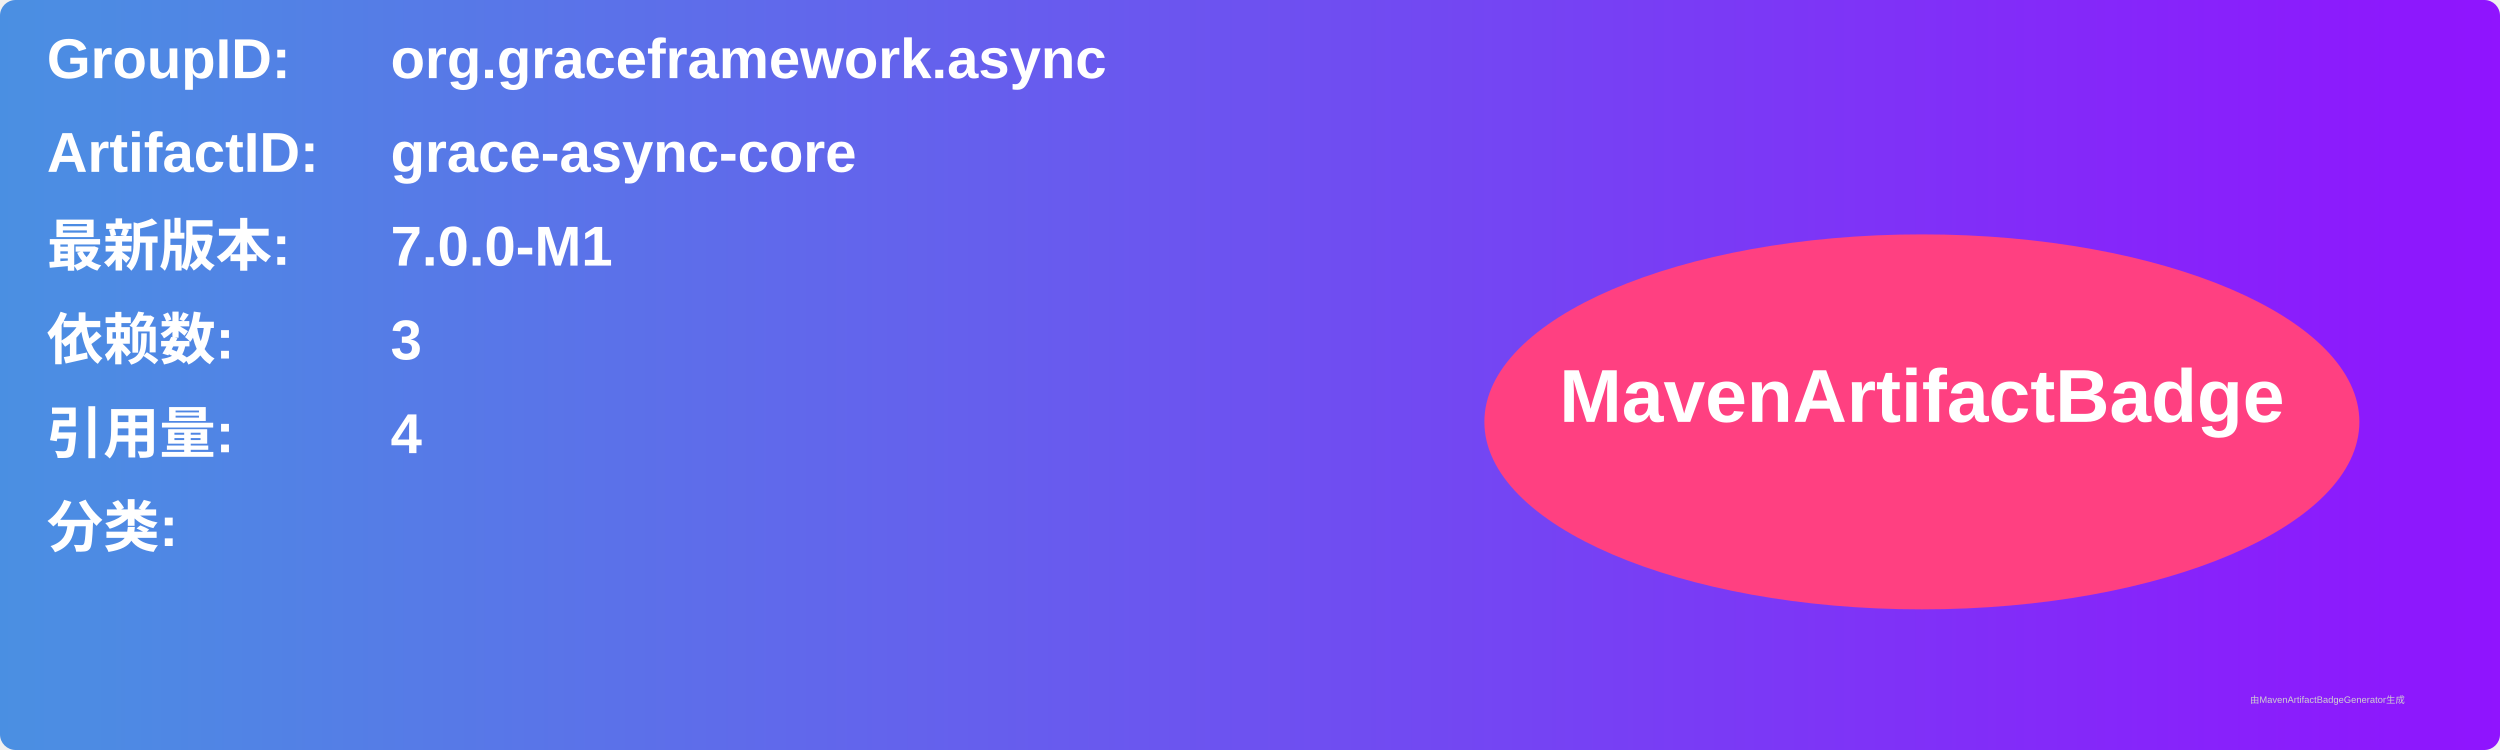
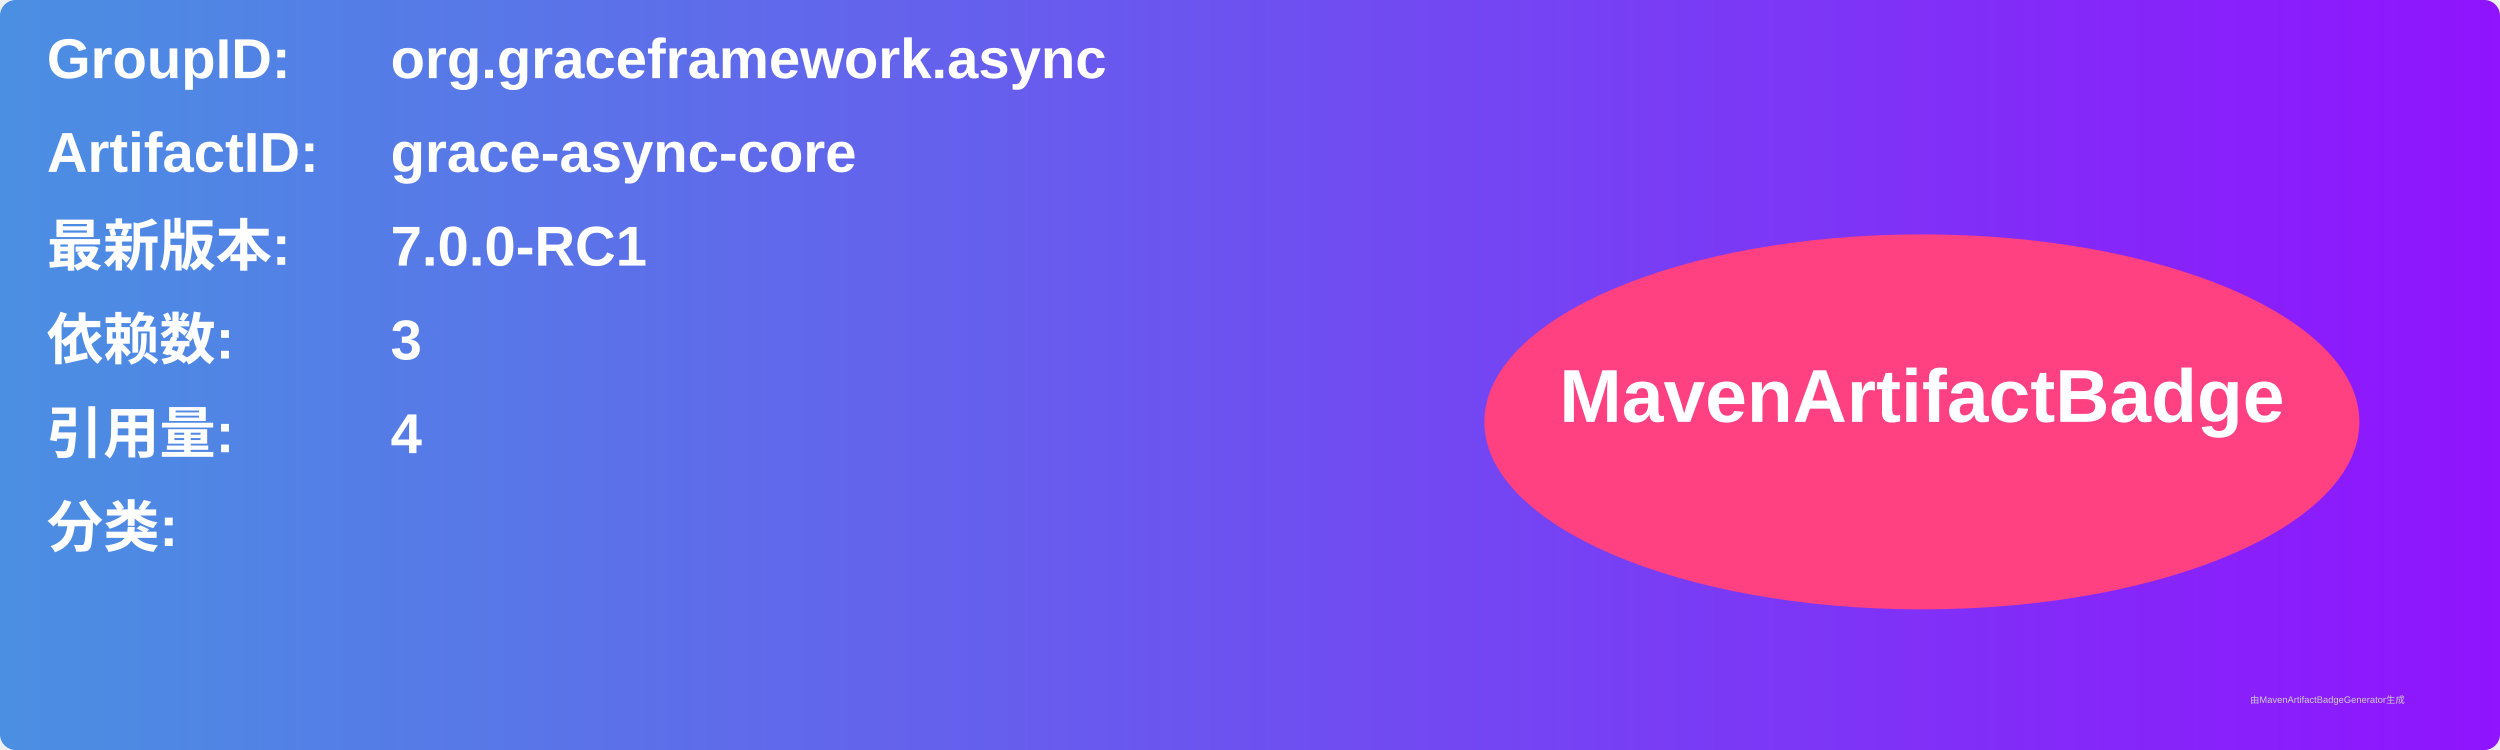
<svg xmlns="http://www.w3.org/2000/svg" width="800" height="240" viewBox="0 0 800 240">
  <linearGradient id="grad" x1="0%" y1="0%" x2="100%" y2="0%">
    <stop offset="0%" stop-color="#4a90e2" />
    <stop offset="100%" stop-color="#9013fe" />
  </linearGradient>
  <rect width="100%" height="100%" rx="5" ry="5" fill="url(#grad)" />
  <g transform="translate(15, 15)">
    <text x="0" y="10" font-family="Arial" font-size="18" fill="white" font-weight="bold" width="260">GroupID:</text>
    <text x="110" y="10" font-family="Arial" font-size="18" fill="white" font-weight="bold" width="460">org.graceframework.async</text>
    <text x="0" y="40" font-family="Arial" font-size="18" fill="white" font-weight="bold" width="260">ArtifactID:</text>
    <text x="110" y="40" font-family="Arial" font-size="18" fill="white" font-weight="bold" width="460">grace-async-core</text>
    <text x="0" y="70" font-family="Arial" font-size="18" fill="white" font-weight="bold">最新版本:</text>
    <text x="110" y="70" font-family="Arial" font-size="18" fill="white" font-weight="bold">
-       <tspan font-weight="bold">7.0.0-M1</tspan>
+       <tspan font-weight="bold">7.0.0-RC1</tspan>
    </text>
    <text x="0" y="100" font-family="Arial" font-size="18" fill="white" font-weight="bold">依赖数: </text>
    <text x="110" y="100" font-family="Arial" font-size="18" fill="white">
      <tspan font-weight="bold">3</tspan>
    </text>
    <text x="0" y="130" font-family="Arial" font-size="18" fill="white" font-weight="bold">引用量: </text>
    <text x="110" y="130" font-family="Arial" font-size="18" fill="white">
      <tspan font-weight="bold">4</tspan>
    </text>
    <text x="0" y="160" font-family="Arial" font-size="18" fill="white" font-weight="bold">分类:</text>
    <text x="10" y="190" font-family="Arial" font-size="10" fill="white">
      <tspan font-weight="bold" />
    </text>
    <ellipse cx="600" cy="120" rx="140" ry="60" fill="#ff4081" />
    <text x="600" y="120" text-anchor="middle" font-family="Arial" font-size="24" fill="white" font-weight="bold">MavenArtifactBadge</text>
  </g>
  <text x="720" y="225" font-family="Arial" font-size="3" fill="#d0d0d0">由MavenArtifactBadgeGenerator生成</text>
</svg>
